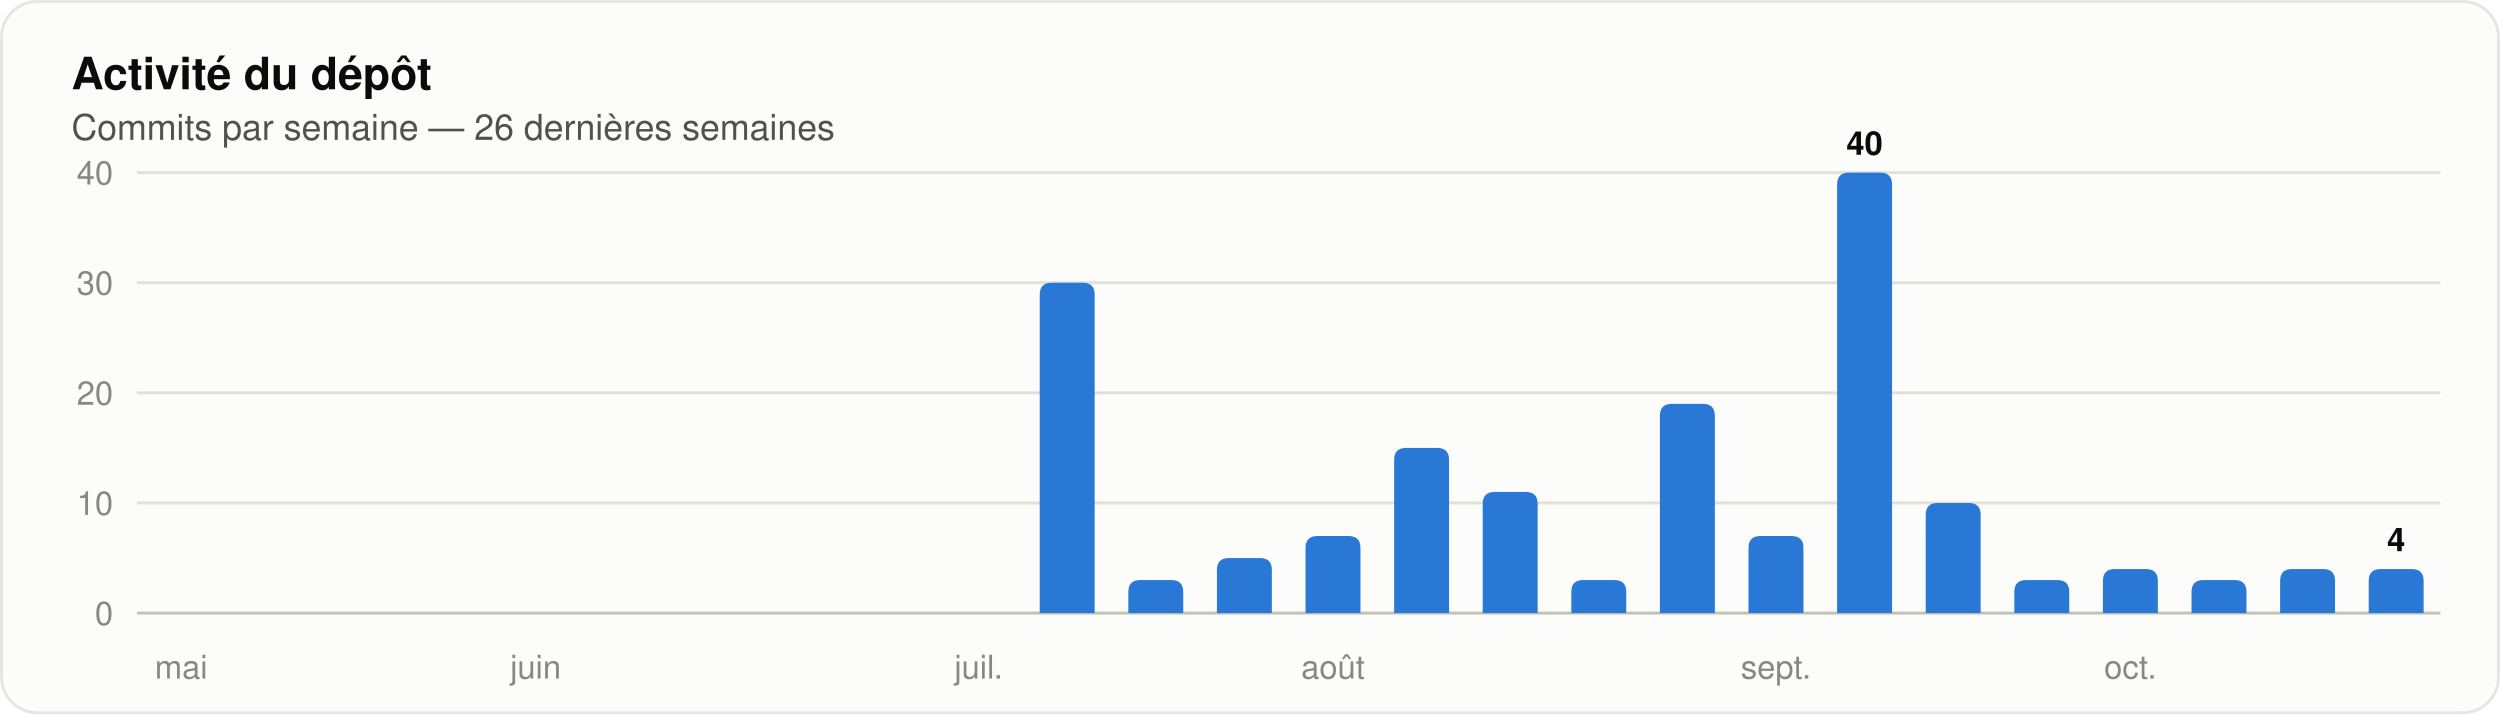
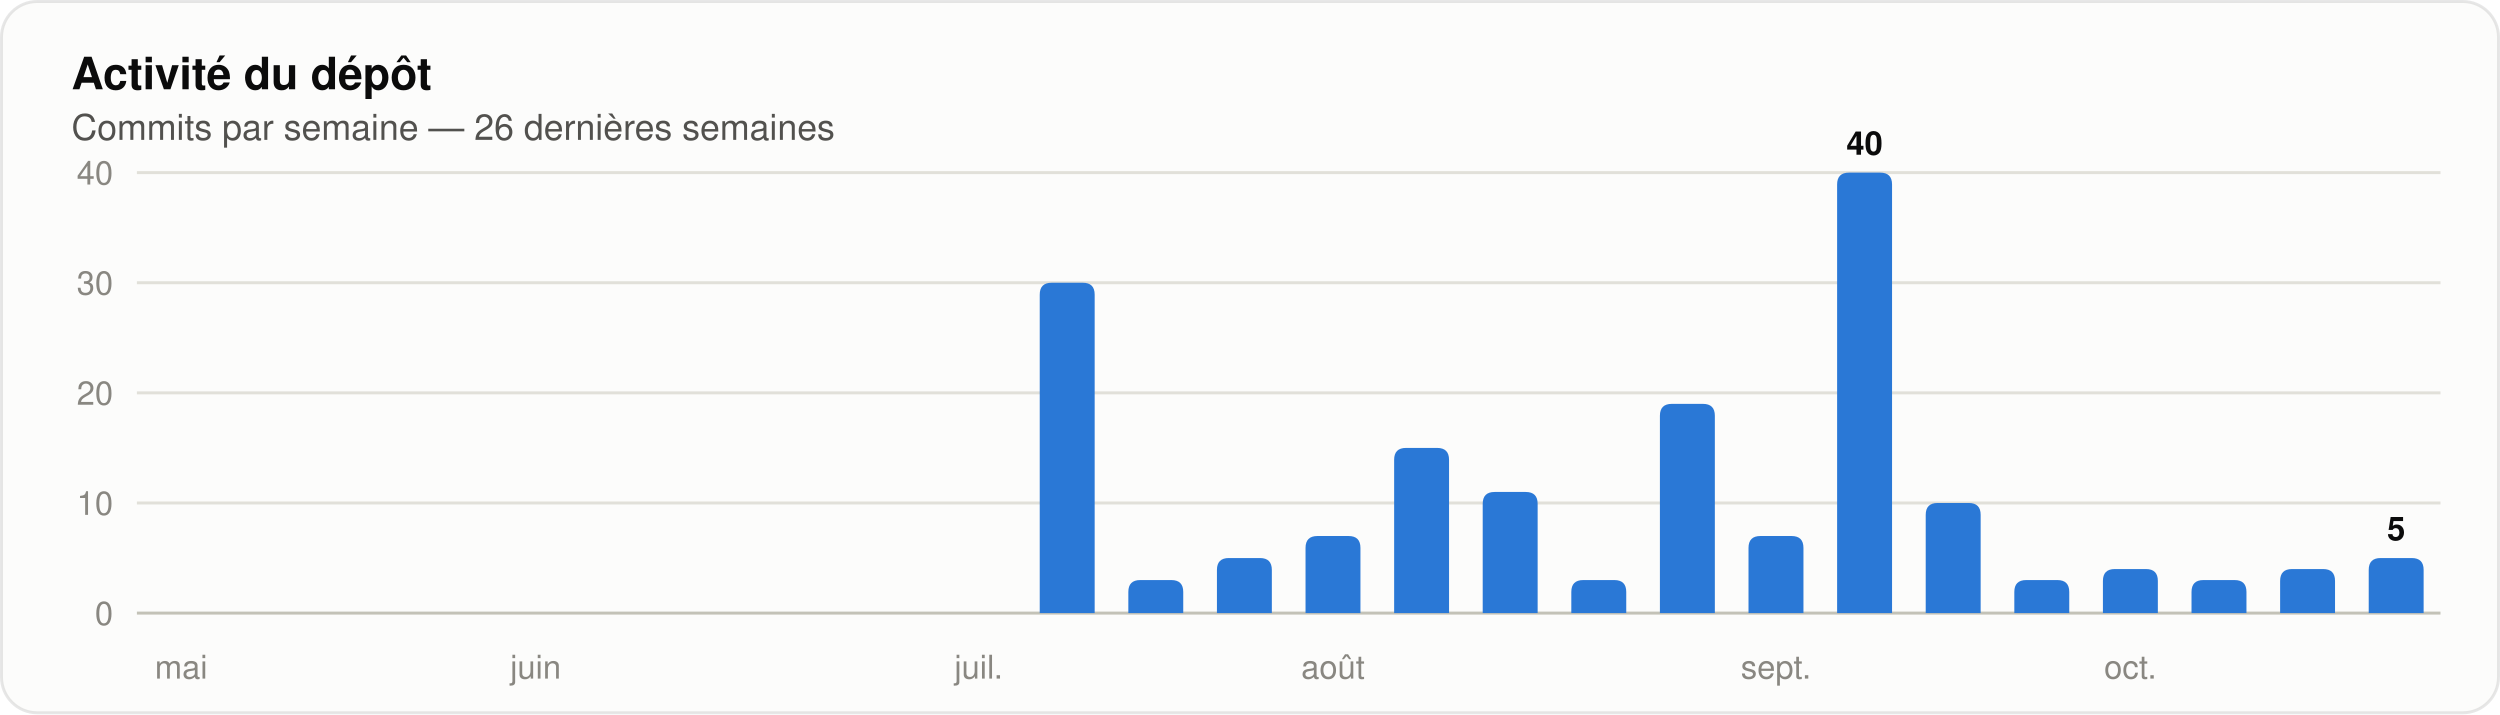
<svg xmlns="http://www.w3.org/2000/svg" width="840" height="240" viewBox="0 0 840 240" role="img" aria-label="Histogramme des commits par semaine sur les 26 dernières semaines" font-family="system-ui, 'Segoe UI', Ubuntu, Helvetica, Arial, sans-serif">
  <rect x="0.5" y="0.5" width="839" height="239" rx="12" fill="#fcfcfb" stroke="rgba(11,11,11,0.10)" />
  <text x="24" y="30" font-size="15" fill="#0b0b0b" font-weight="600">Activité du dépôt</text>
  <text x="24" y="47" font-size="12" fill="#52514e">Commits par semaine — 26 dernières semaines</text>
  <line x1="46" y1="206.0" x2="820" y2="206.0" stroke="#c3c2b7" stroke-width="1" />
  <text x="38" y="210" font-size="11" fill="#898781" text-anchor="end" font-variant-numeric="tabular-nums">0</text>
  <line x1="46" y1="169.0" x2="820" y2="169.0" stroke="#e1e0d9" stroke-width="1" />
  <text x="38" y="173" font-size="11" fill="#898781" text-anchor="end" font-variant-numeric="tabular-nums">10</text>
  <line x1="46" y1="132.0" x2="820" y2="132.0" stroke="#e1e0d9" stroke-width="1" />
  <text x="38" y="136" font-size="11" fill="#898781" text-anchor="end" font-variant-numeric="tabular-nums">20</text>
  <line x1="46" y1="95.0" x2="820" y2="95.0" stroke="#e1e0d9" stroke-width="1" />
  <text x="38" y="99" font-size="11" fill="#898781" text-anchor="end" font-variant-numeric="tabular-nums">30</text>
  <line x1="46" y1="58.0" x2="820" y2="58.0" stroke="#e1e0d9" stroke-width="1" />
  <text x="38" y="62" font-size="11" fill="#898781" text-anchor="end" font-variant-numeric="tabular-nums">40</text>
  <text x="60.885" y="228" font-size="11" fill="#898781" text-anchor="middle">mai</text>
  <text x="179.962" y="228" font-size="11" fill="#898781" text-anchor="middle">juin</text>
  <text x="328.808" y="228" font-size="11" fill="#898781" text-anchor="middle">juil.</text>
  <path d="M 349.35 206.00 V 99.00 Q 349.35 95.00 353.35 95.00 H 363.81 Q 367.81 95.00 367.81 99.00 V 206.00 Z" fill="#2a78d6" />
  <path d="M 379.12 206.00 V 198.90 Q 379.12 194.90 383.12 194.90 H 393.57 Q 397.57 194.90 397.57 198.90 V 206.00 Z" fill="#2a78d6" />
  <path d="M 408.89 206.00 V 191.50 Q 408.89 187.50 412.89 187.50 H 423.34 Q 427.34 187.50 427.34 191.50 V 206.00 Z" fill="#2a78d6" />
  <path d="M 438.66 206.00 V 184.10 Q 438.66 180.10 442.66 180.10 H 453.11 Q 457.11 180.10 457.11 184.10 V 206.00 Z" fill="#2a78d6" />
  <text x="447.885" y="228" font-size="11" fill="#898781" text-anchor="middle">août</text>
  <path d="M 468.43 206.00 V 154.50 Q 468.43 150.50 472.43 150.50 H 482.88 Q 486.88 150.50 486.88 154.50 V 206.00 Z" fill="#2a78d6" />
  <path d="M 498.19 206.00 V 169.30 Q 498.19 165.30 502.19 165.30 H 512.65 Q 516.65 165.30 516.65 169.30 V 206.00 Z" fill="#2a78d6" />
  <path d="M 527.96 206.00 V 198.90 Q 527.96 194.90 531.96 194.90 H 542.42 Q 546.42 194.90 546.42 198.90 V 206.00 Z" fill="#2a78d6" />
  <path d="M 557.73 206.00 V 139.70 Q 557.73 135.70 561.73 135.70 H 572.19 Q 576.19 135.70 576.19 139.70 V 206.00 Z" fill="#2a78d6" />
  <path d="M 587.50 206.00 V 184.10 Q 587.50 180.10 591.50 180.10 H 601.96 Q 605.96 180.10 605.96 184.10 V 206.00 Z" fill="#2a78d6" />
  <text x="596.731" y="228" font-size="11" fill="#898781" text-anchor="middle">sept.</text>
  <path d="M 617.27 206.00 V 62.00 Q 617.27 58.00 621.27 58.00 H 631.73 Q 635.73 58.00 635.73 62.00 V 206.00 Z" fill="#2a78d6" />
  <text x="626.5" y="52" font-size="11" fill="#0b0b0b" font-weight="600" text-anchor="middle">40</text>
  <path d="M 647.04 206.00 V 173.00 Q 647.04 169.00 651.04 169.00 H 661.50 Q 665.50 169.00 665.50 173.00 V 206.00 Z" fill="#2a78d6" />
  <path d="M 676.81 206.00 V 198.90 Q 676.81 194.90 680.81 194.90 H 691.27 Q 695.27 194.90 695.27 198.90 V 206.00 Z" fill="#2a78d6" />
  <path d="M 706.58 206.00 V 195.20 Q 706.58 191.20 710.58 191.20 H 721.04 Q 725.04 191.20 725.04 195.20 V 206.00 Z" fill="#2a78d6" />
  <text x="715.808" y="228" font-size="11" fill="#898781" text-anchor="middle">oct.</text>
  <path d="M 736.35 206.00 V 198.90 Q 736.35 194.90 740.35 194.90 H 750.81 Q 754.81 194.90 754.81 198.90 V 206.00 Z" fill="#2a78d6" />
  <path d="M 766.12 206.00 V 195.20 Q 766.12 191.20 770.12 191.20 H 780.57 Q 784.57 191.20 784.57 195.20 V 206.00 Z" fill="#2a78d6" />
-   <path d="M 795.89 206.00 V 195.20 Q 795.89 191.20 799.89 191.20 H 810.34 Q 814.34 191.20 814.34 195.20 V 206.00 Z" fill="#2a78d6" />
-   <text x="805.115" y="185.2" font-size="11" fill="#0b0b0b" font-weight="600" text-anchor="middle">4</text>
+   <path d="M 795.89 206.00 V 191.50 Q 795.89 187.50 799.89 187.50 H 810.34 Q 814.34 187.50 814.34 191.50 V 206.00 Z" fill="#2a78d6" />
+   <text x="805.115" y="181.5" font-size="11" fill="#0b0b0b" font-weight="600" text-anchor="middle">5</text>
</svg>
